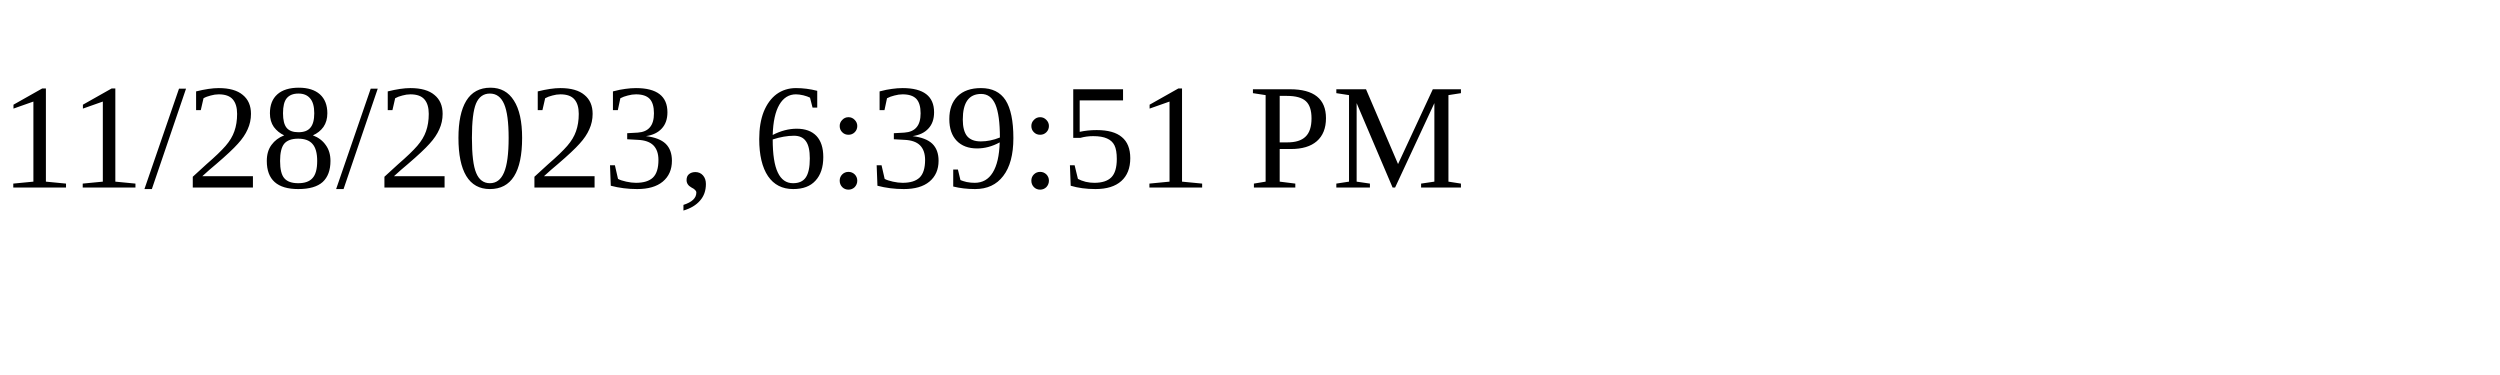
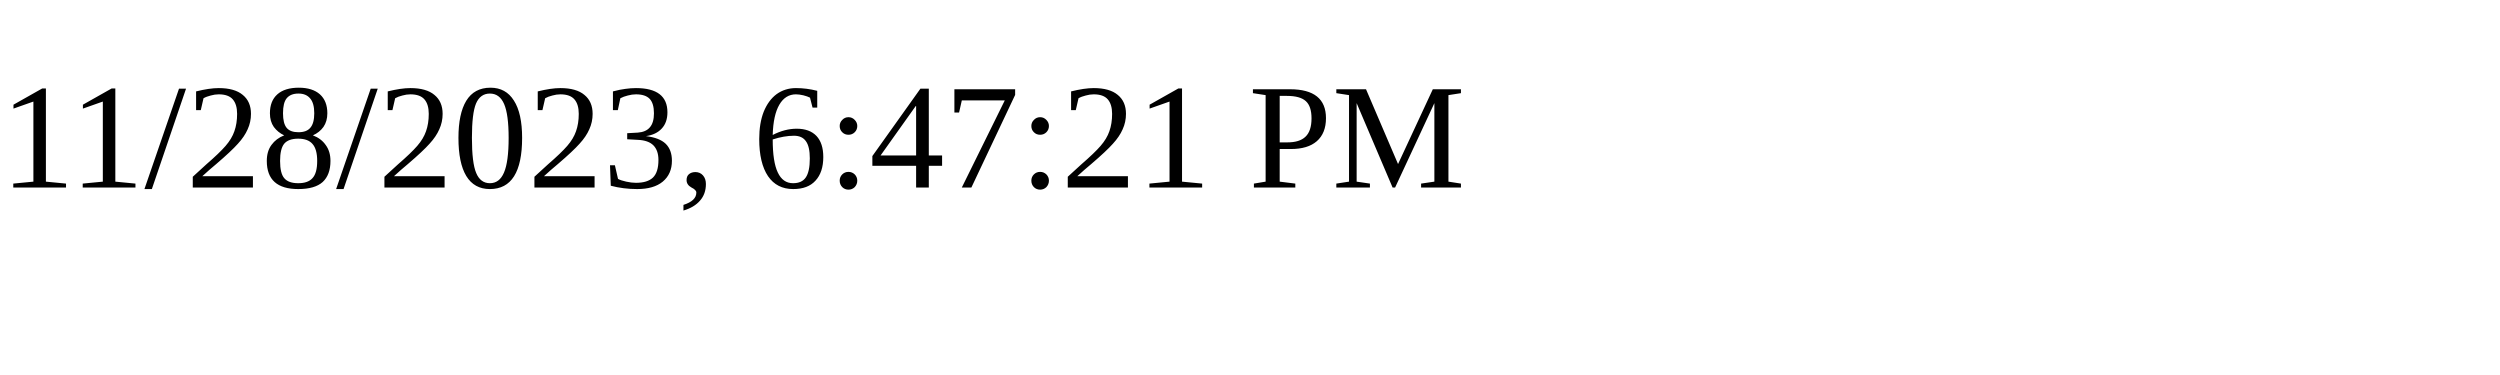
<svg xmlns="http://www.w3.org/2000/svg" height="30" width="200">
-   <text x="0" y="15">11/28/2023, 6:39:51 PM</text>
+   <text x="0" y="15">11/28/2023, 6:47:21 PM</text>
</svg>
